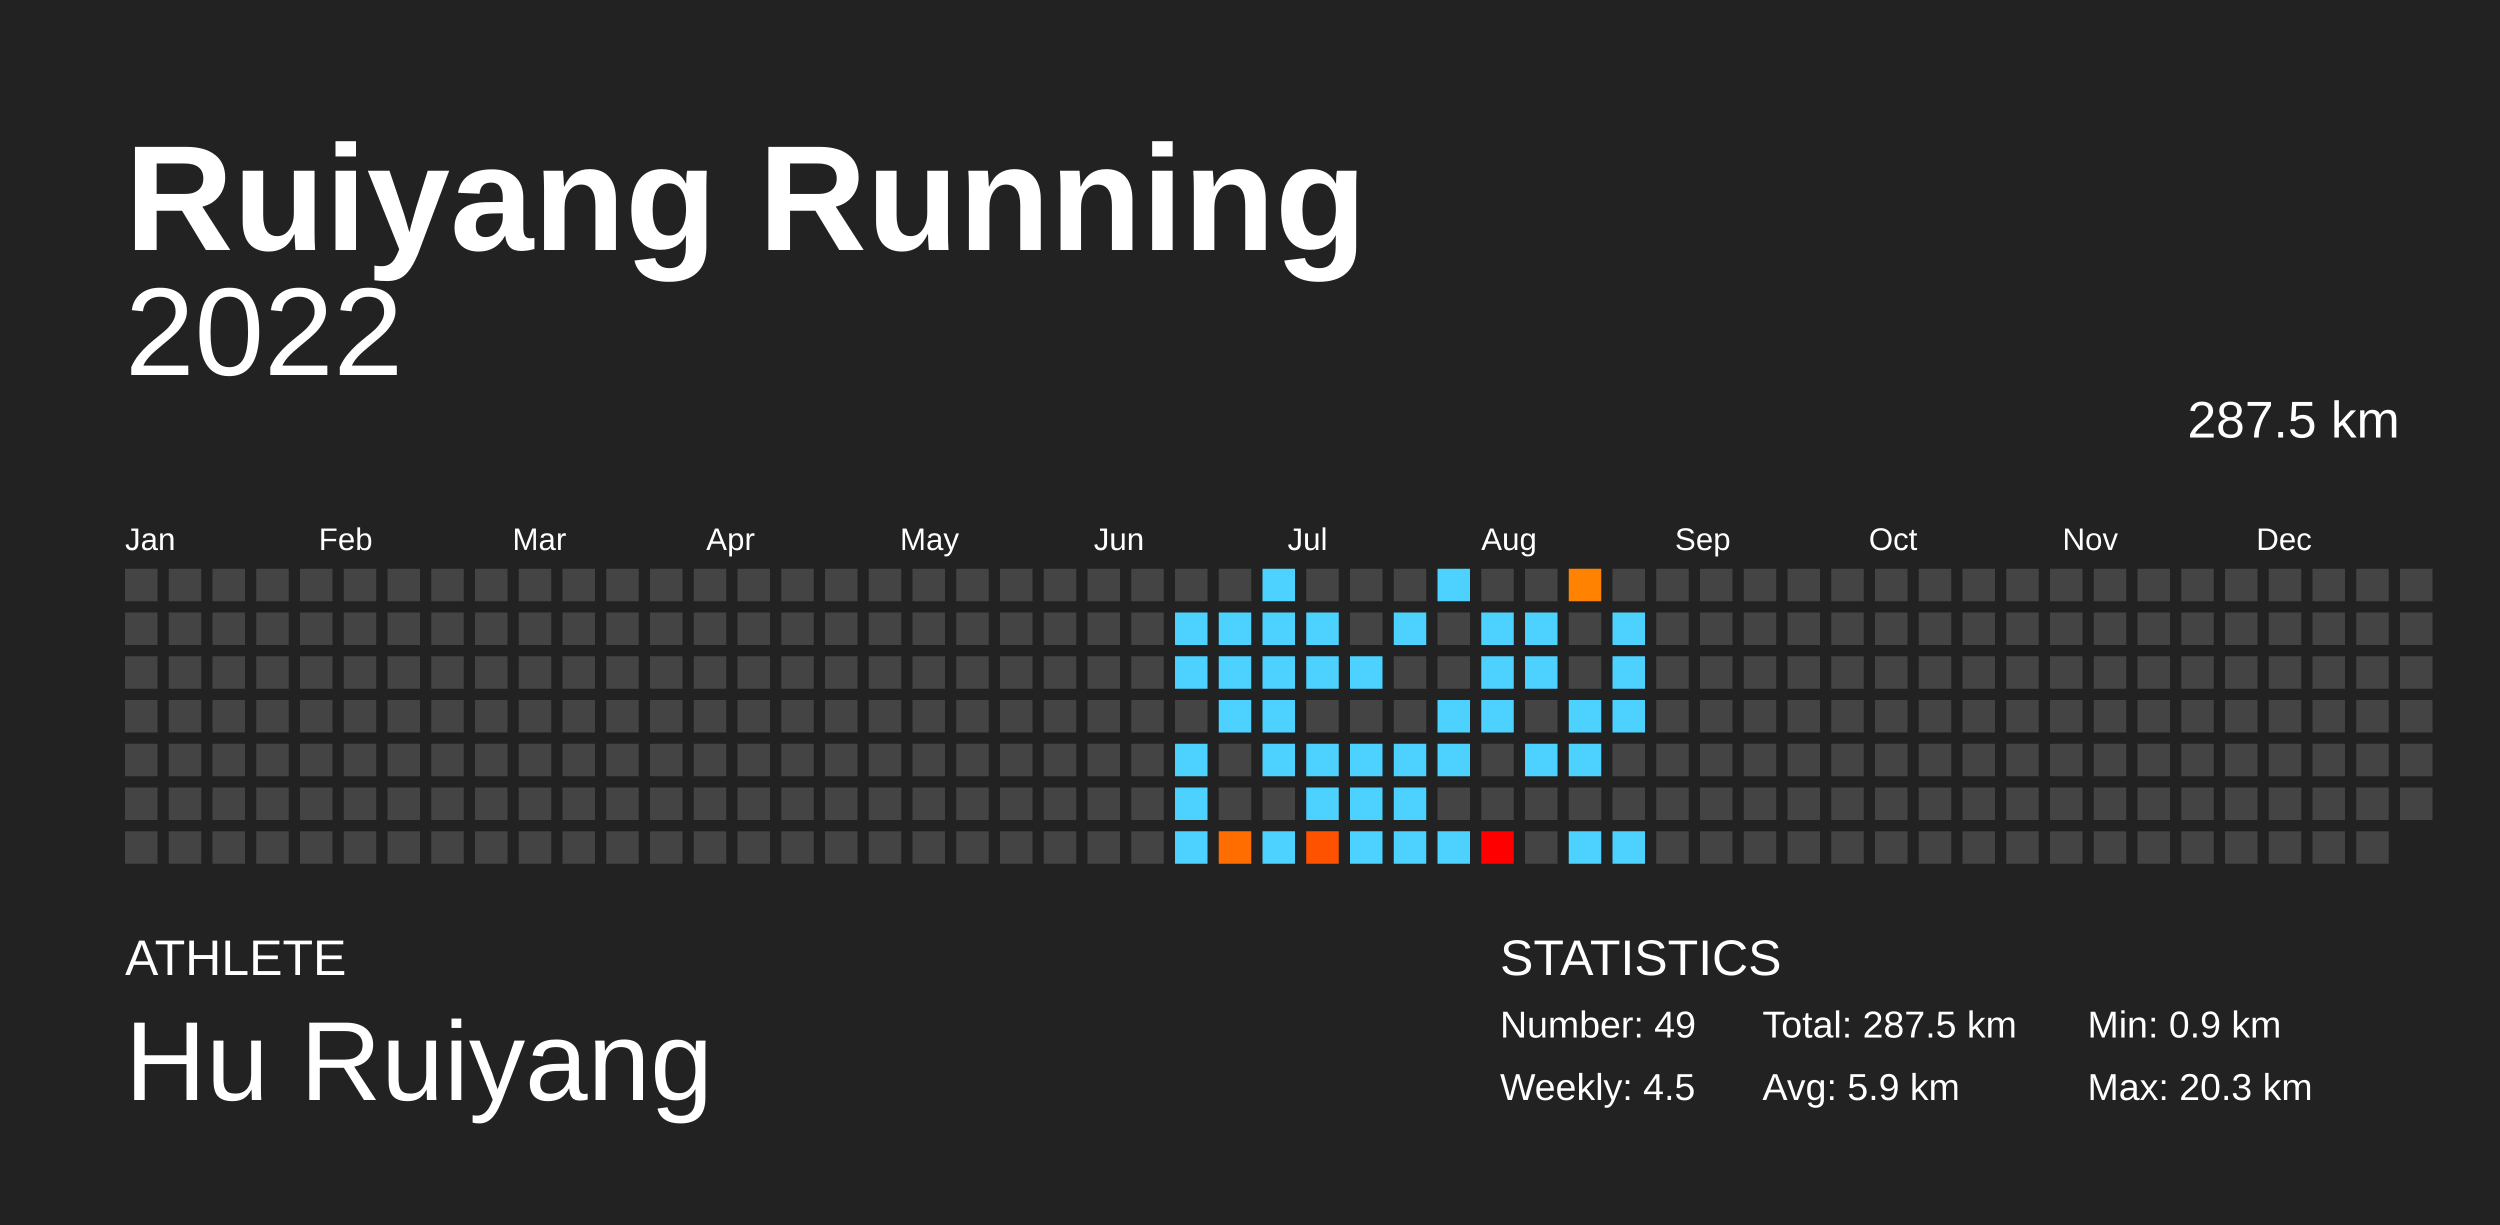
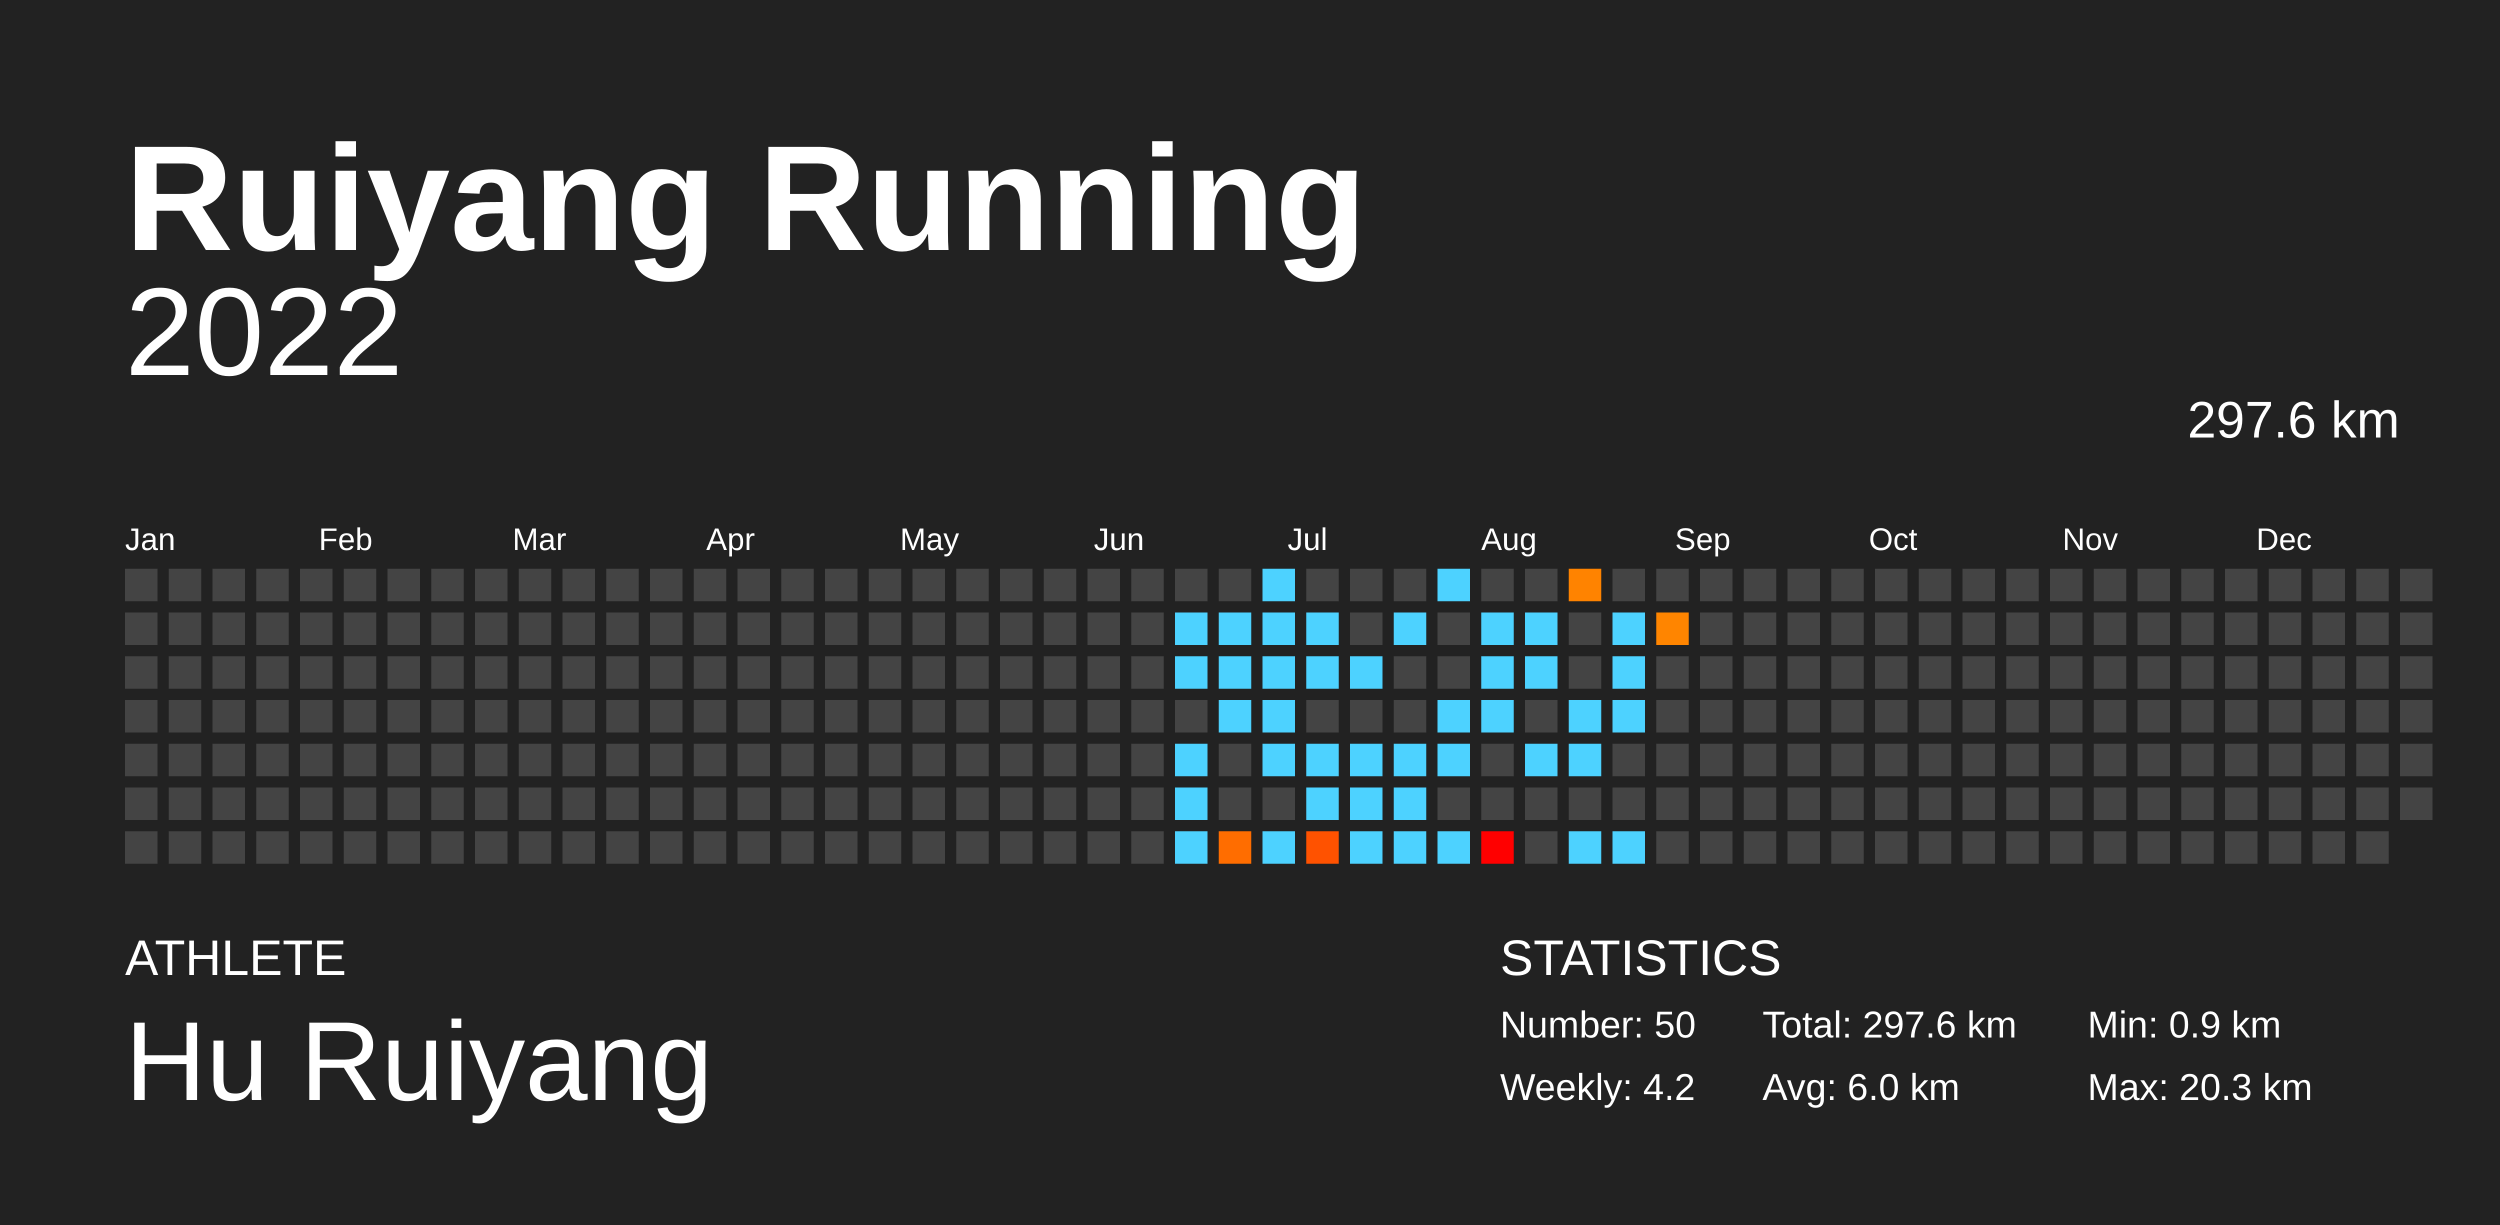
<svg xmlns="http://www.w3.org/2000/svg" baseProfile="full" height="98mm" version="1.1" viewBox="0,0,200,98" width="200mm">
  <defs />
  <rect fill="#222222" height="98" width="200" x="0" y="0" />
  <text fill="#FFFFFF" style="font-size:12px; font-family:Arial; font-weight:bold;" x="10" y="20">Ruiyang Running</text>
  <text fill="#FFFFFF" style="font-size:4px; font-family:Arial" x="10" y="78">ATHLETE</text>
  <text fill="#FFFFFF" style="font-size:9px; font-family:Arial" x="10" y="88">Hu Ruiyang</text>
  <text fill="#FFFFFF" style="font-size:4px; font-family:Arial" x="120" y="78">STATISTICS</text>
-   <text fill="#FFFFFF" style="font-size:3px; font-family:Arial" x="120" y="83">Number: 49</text>
-   <text fill="#FFFFFF" style="font-size:3px; font-family:Arial" x="120" y="88">Weekly: 4.5</text>
-   <text fill="#FFFFFF" style="font-size:3px; font-family:Arial" x="141" y="83">Total: 287.5 km</text>
-   <text fill="#FFFFFF" style="font-size:3px; font-family:Arial" x="141" y="88">Avg: 5.9 km</text>
+   <text fill="#FFFFFF" style="font-size:3px; font-family:Arial" x="120" y="83">Number: 50</text>
+   <text fill="#FFFFFF" style="font-size:3px; font-family:Arial" x="120" y="88">Weekly: 4.2</text>
+   <text fill="#FFFFFF" style="font-size:3px; font-family:Arial" x="141" y="83">Total: 297.6 km</text>
+   <text fill="#FFFFFF" style="font-size:3px; font-family:Arial" x="141" y="88">Avg: 6.0 km</text>
  <text fill="#FFFFFF" style="font-size:3px; font-family:Arial" x="167" y="83">Min: 0.9 km</text>
  <text fill="#FFFFFF" style="font-size:3px; font-family:Arial" x="167" y="88">Max: 20.3 km</text>
  <text alignment-baseline="hanging" fill="#FFFFFF" style="font-size:10.0px; font-family:Arial;" x="10" y="30">2022</text>
-   <text alignment-baseline="hanging" fill="#FFFFFF" style="font-size:4.125px; font-family:Arial;" x="175" y="35">287.5 km</text>
+   <text alignment-baseline="hanging" fill="#FFFFFF" style="font-size:4.125px; font-family:Arial;" x="175" y="35">297.6 km</text>
  <text fill="#FFFFFF" style="font-size:2.5px; font-family:Arial" x="10.0" y="44">Jan</text>
  <text fill="#FFFFFF" style="font-size:2.5px; font-family:Arial" x="25.5" y="44">Feb</text>
  <text fill="#FFFFFF" style="font-size:2.5px; font-family:Arial" x="41.0" y="44">Mar</text>
  <text fill="#FFFFFF" style="font-size:2.5px; font-family:Arial" x="56.5" y="44">Apr</text>
  <text fill="#FFFFFF" style="font-size:2.5px; font-family:Arial" x="72.0" y="44">May</text>
  <text fill="#FFFFFF" style="font-size:2.5px; font-family:Arial" x="87.5" y="44">Jun</text>
  <text fill="#FFFFFF" style="font-size:2.5px; font-family:Arial" x="103.0" y="44">Jul</text>
  <text fill="#FFFFFF" style="font-size:2.5px; font-family:Arial" x="118.5" y="44">Aug</text>
  <text fill="#FFFFFF" style="font-size:2.5px; font-family:Arial" x="134.0" y="44">Sep</text>
  <text fill="#FFFFFF" style="font-size:2.5px; font-family:Arial" x="149.5" y="44">Oct</text>
  <text fill="#FFFFFF" style="font-size:2.5px; font-family:Arial" x="165.0" y="44">Nov</text>
  <text fill="#FFFFFF" style="font-size:2.5px; font-family:Arial" x="180.5" y="44">Dec</text>
  <rect fill="#444444" height="2.6" width="2.6" x="10.0" y="45.5" />
  <rect fill="#444444" height="2.6" width="2.6" x="10.0" y="49.0" />
  <rect fill="#444444" height="2.6" width="2.6" x="10.0" y="52.5" />
  <rect fill="#444444" height="2.6" width="2.6" x="10.0" y="56.0" />
  <rect fill="#444444" height="2.6" width="2.6" x="10.0" y="59.5" />
  <rect fill="#444444" height="2.6" width="2.6" x="10.0" y="63.0" />
  <rect fill="#444444" height="2.6" width="2.6" x="10.0" y="66.5" />
  <rect fill="#444444" height="2.6" width="2.6" x="13.5" y="45.5" />
  <rect fill="#444444" height="2.6" width="2.6" x="13.5" y="49.0" />
  <rect fill="#444444" height="2.6" width="2.6" x="13.5" y="52.5" />
  <rect fill="#444444" height="2.6" width="2.6" x="13.5" y="56.0" />
  <rect fill="#444444" height="2.6" width="2.6" x="13.5" y="59.5" />
  <rect fill="#444444" height="2.6" width="2.6" x="13.5" y="63.0" />
  <rect fill="#444444" height="2.6" width="2.6" x="13.5" y="66.5" />
  <rect fill="#444444" height="2.6" width="2.6" x="17.0" y="45.5" />
  <rect fill="#444444" height="2.6" width="2.6" x="17.0" y="49.0" />
  <rect fill="#444444" height="2.6" width="2.6" x="17.0" y="52.5" />
  <rect fill="#444444" height="2.6" width="2.6" x="17.0" y="56.0" />
  <rect fill="#444444" height="2.6" width="2.6" x="17.0" y="59.5" />
  <rect fill="#444444" height="2.6" width="2.6" x="17.0" y="63.0" />
  <rect fill="#444444" height="2.6" width="2.6" x="17.0" y="66.5" />
  <rect fill="#444444" height="2.6" width="2.6" x="20.5" y="45.5" />
  <rect fill="#444444" height="2.6" width="2.6" x="20.5" y="49.0" />
  <rect fill="#444444" height="2.6" width="2.6" x="20.5" y="52.5" />
  <rect fill="#444444" height="2.6" width="2.6" x="20.5" y="56.0" />
  <rect fill="#444444" height="2.6" width="2.6" x="20.5" y="59.5" />
  <rect fill="#444444" height="2.6" width="2.6" x="20.5" y="63.0" />
  <rect fill="#444444" height="2.6" width="2.6" x="20.5" y="66.5" />
  <rect fill="#444444" height="2.6" width="2.6" x="24.0" y="45.5" />
  <rect fill="#444444" height="2.6" width="2.6" x="24.0" y="49.0" />
  <rect fill="#444444" height="2.6" width="2.6" x="24.0" y="52.5" />
  <rect fill="#444444" height="2.6" width="2.6" x="24.0" y="56.0" />
  <rect fill="#444444" height="2.6" width="2.6" x="24.0" y="59.5" />
  <rect fill="#444444" height="2.6" width="2.6" x="24.0" y="63.0" />
  <rect fill="#444444" height="2.6" width="2.6" x="24.0" y="66.5" />
  <rect fill="#444444" height="2.6" width="2.6" x="27.5" y="45.5" />
  <rect fill="#444444" height="2.6" width="2.6" x="27.5" y="49.0" />
  <rect fill="#444444" height="2.6" width="2.6" x="27.5" y="52.5" />
  <rect fill="#444444" height="2.6" width="2.6" x="27.5" y="56.0" />
  <rect fill="#444444" height="2.6" width="2.6" x="27.5" y="59.5" />
  <rect fill="#444444" height="2.6" width="2.6" x="27.5" y="63.0" />
  <rect fill="#444444" height="2.6" width="2.6" x="27.5" y="66.5" />
  <rect fill="#444444" height="2.6" width="2.6" x="31.0" y="45.5" />
  <rect fill="#444444" height="2.6" width="2.6" x="31.0" y="49.0" />
  <rect fill="#444444" height="2.6" width="2.6" x="31.0" y="52.5" />
  <rect fill="#444444" height="2.6" width="2.6" x="31.0" y="56.0" />
  <rect fill="#444444" height="2.6" width="2.6" x="31.0" y="59.5" />
  <rect fill="#444444" height="2.6" width="2.6" x="31.0" y="63.0" />
  <rect fill="#444444" height="2.6" width="2.6" x="31.0" y="66.5" />
  <rect fill="#444444" height="2.6" width="2.6" x="34.5" y="45.5" />
  <rect fill="#444444" height="2.6" width="2.6" x="34.5" y="49.0" />
  <rect fill="#444444" height="2.6" width="2.6" x="34.5" y="52.5" />
  <rect fill="#444444" height="2.6" width="2.6" x="34.5" y="56.0" />
  <rect fill="#444444" height="2.6" width="2.6" x="34.5" y="59.5" />
  <rect fill="#444444" height="2.6" width="2.6" x="34.5" y="63.0" />
  <rect fill="#444444" height="2.6" width="2.6" x="34.5" y="66.5" />
  <rect fill="#444444" height="2.6" width="2.6" x="38.0" y="45.5" />
  <rect fill="#444444" height="2.6" width="2.6" x="38.0" y="49.0" />
  <rect fill="#444444" height="2.6" width="2.6" x="38.0" y="52.5" />
  <rect fill="#444444" height="2.6" width="2.6" x="38.0" y="56.0" />
  <rect fill="#444444" height="2.6" width="2.6" x="38.0" y="59.5" />
  <rect fill="#444444" height="2.6" width="2.6" x="38.0" y="63.0" />
  <rect fill="#444444" height="2.6" width="2.6" x="38.0" y="66.5" />
  <rect fill="#444444" height="2.6" width="2.6" x="41.5" y="45.5" />
  <rect fill="#444444" height="2.6" width="2.6" x="41.5" y="49.0" />
  <rect fill="#444444" height="2.6" width="2.6" x="41.5" y="52.5" />
  <rect fill="#444444" height="2.6" width="2.6" x="41.5" y="56.0" />
  <rect fill="#444444" height="2.6" width="2.6" x="41.5" y="59.5" />
  <rect fill="#444444" height="2.6" width="2.6" x="41.5" y="63.0" />
  <rect fill="#444444" height="2.6" width="2.6" x="41.5" y="66.5" />
  <rect fill="#444444" height="2.6" width="2.6" x="45.0" y="45.5" />
  <rect fill="#444444" height="2.6" width="2.6" x="45.0" y="49.0" />
  <rect fill="#444444" height="2.6" width="2.6" x="45.0" y="52.5" />
  <rect fill="#444444" height="2.6" width="2.6" x="45.0" y="56.0" />
  <rect fill="#444444" height="2.6" width="2.6" x="45.0" y="59.5" />
  <rect fill="#444444" height="2.6" width="2.6" x="45.0" y="63.0" />
  <rect fill="#444444" height="2.6" width="2.6" x="45.0" y="66.5" />
  <rect fill="#444444" height="2.6" width="2.6" x="48.5" y="45.5" />
  <rect fill="#444444" height="2.6" width="2.6" x="48.5" y="49.0" />
  <rect fill="#444444" height="2.6" width="2.6" x="48.5" y="52.5" />
  <rect fill="#444444" height="2.6" width="2.6" x="48.5" y="56.0" />
  <rect fill="#444444" height="2.6" width="2.6" x="48.5" y="59.5" />
  <rect fill="#444444" height="2.6" width="2.6" x="48.5" y="63.0" />
  <rect fill="#444444" height="2.6" width="2.6" x="48.5" y="66.5" />
  <rect fill="#444444" height="2.6" width="2.6" x="52.0" y="45.5" />
  <rect fill="#444444" height="2.6" width="2.6" x="52.0" y="49.0" />
  <rect fill="#444444" height="2.6" width="2.6" x="52.0" y="52.5" />
  <rect fill="#444444" height="2.6" width="2.6" x="52.0" y="56.0" />
  <rect fill="#444444" height="2.6" width="2.6" x="52.0" y="59.5" />
  <rect fill="#444444" height="2.6" width="2.6" x="52.0" y="63.0" />
  <rect fill="#444444" height="2.6" width="2.6" x="52.0" y="66.5" />
  <rect fill="#444444" height="2.6" width="2.6" x="55.5" y="45.5" />
  <rect fill="#444444" height="2.6" width="2.6" x="55.5" y="49.0" />
  <rect fill="#444444" height="2.6" width="2.6" x="55.5" y="52.5" />
  <rect fill="#444444" height="2.6" width="2.6" x="55.5" y="56.0" />
  <rect fill="#444444" height="2.6" width="2.6" x="55.5" y="59.5" />
  <rect fill="#444444" height="2.6" width="2.6" x="55.5" y="63.0" />
  <rect fill="#444444" height="2.6" width="2.6" x="55.5" y="66.5" />
  <rect fill="#444444" height="2.6" width="2.6" x="59.0" y="45.5" />
  <rect fill="#444444" height="2.6" width="2.6" x="59.0" y="49.0" />
  <rect fill="#444444" height="2.6" width="2.6" x="59.0" y="52.5" />
  <rect fill="#444444" height="2.6" width="2.6" x="59.0" y="56.0" />
  <rect fill="#444444" height="2.6" width="2.6" x="59.0" y="59.5" />
  <rect fill="#444444" height="2.6" width="2.6" x="59.0" y="63.0" />
  <rect fill="#444444" height="2.6" width="2.6" x="59.0" y="66.5" />
  <rect fill="#444444" height="2.6" width="2.6" x="62.5" y="45.5" />
  <rect fill="#444444" height="2.6" width="2.6" x="62.5" y="49.0" />
  <rect fill="#444444" height="2.6" width="2.6" x="62.5" y="52.5" />
  <rect fill="#444444" height="2.6" width="2.6" x="62.5" y="56.0" />
  <rect fill="#444444" height="2.6" width="2.6" x="62.5" y="59.5" />
  <rect fill="#444444" height="2.6" width="2.6" x="62.5" y="63.0" />
  <rect fill="#444444" height="2.6" width="2.6" x="62.5" y="66.5" />
  <rect fill="#444444" height="2.6" width="2.6" x="66.0" y="45.5" />
  <rect fill="#444444" height="2.6" width="2.6" x="66.0" y="49.0" />
  <rect fill="#444444" height="2.6" width="2.6" x="66.0" y="52.5" />
  <rect fill="#444444" height="2.6" width="2.6" x="66.0" y="56.0" />
  <rect fill="#444444" height="2.6" width="2.6" x="66.0" y="59.5" />
  <rect fill="#444444" height="2.6" width="2.6" x="66.0" y="63.0" />
  <rect fill="#444444" height="2.6" width="2.6" x="66.0" y="66.5" />
  <rect fill="#444444" height="2.6" width="2.6" x="69.5" y="45.5" />
  <rect fill="#444444" height="2.6" width="2.6" x="69.5" y="49.0" />
  <rect fill="#444444" height="2.6" width="2.6" x="69.5" y="52.5" />
  <rect fill="#444444" height="2.6" width="2.6" x="69.5" y="56.0" />
  <rect fill="#444444" height="2.6" width="2.6" x="69.5" y="59.5" />
  <rect fill="#444444" height="2.6" width="2.6" x="69.5" y="63.0" />
  <rect fill="#444444" height="2.6" width="2.6" x="69.5" y="66.5" />
  <rect fill="#444444" height="2.6" width="2.6" x="73.0" y="45.5" />
  <rect fill="#444444" height="2.6" width="2.6" x="73.0" y="49.0" />
  <rect fill="#444444" height="2.6" width="2.6" x="73.0" y="52.5" />
  <rect fill="#444444" height="2.6" width="2.6" x="73.0" y="56.0" />
  <rect fill="#444444" height="2.6" width="2.6" x="73.0" y="59.5" />
  <rect fill="#444444" height="2.6" width="2.6" x="73.0" y="63.0" />
  <rect fill="#444444" height="2.6" width="2.6" x="73.0" y="66.5" />
  <rect fill="#444444" height="2.6" width="2.6" x="76.5" y="45.5" />
  <rect fill="#444444" height="2.6" width="2.6" x="76.5" y="49.0" />
  <rect fill="#444444" height="2.6" width="2.6" x="76.5" y="52.5" />
  <rect fill="#444444" height="2.6" width="2.6" x="76.5" y="56.0" />
  <rect fill="#444444" height="2.6" width="2.6" x="76.5" y="59.5" />
  <rect fill="#444444" height="2.6" width="2.6" x="76.5" y="63.0" />
  <rect fill="#444444" height="2.6" width="2.6" x="76.5" y="66.5" />
  <rect fill="#444444" height="2.6" width="2.6" x="80.0" y="45.5" />
  <rect fill="#444444" height="2.6" width="2.6" x="80.0" y="49.0" />
  <rect fill="#444444" height="2.6" width="2.6" x="80.0" y="52.5" />
  <rect fill="#444444" height="2.6" width="2.6" x="80.0" y="56.0" />
  <rect fill="#444444" height="2.6" width="2.6" x="80.0" y="59.5" />
  <rect fill="#444444" height="2.6" width="2.6" x="80.0" y="63.0" />
  <rect fill="#444444" height="2.6" width="2.6" x="80.0" y="66.5" />
  <rect fill="#444444" height="2.6" width="2.6" x="83.5" y="45.5" />
  <rect fill="#444444" height="2.6" width="2.6" x="83.5" y="49.0" />
  <rect fill="#444444" height="2.6" width="2.6" x="83.5" y="52.5" />
  <rect fill="#444444" height="2.6" width="2.6" x="83.5" y="56.0" />
  <rect fill="#444444" height="2.6" width="2.6" x="83.5" y="59.5" />
  <rect fill="#444444" height="2.6" width="2.6" x="83.5" y="63.0" />
  <rect fill="#444444" height="2.6" width="2.6" x="83.5" y="66.5" />
  <rect fill="#444444" height="2.6" width="2.6" x="87.0" y="45.5" />
  <rect fill="#444444" height="2.6" width="2.6" x="87.0" y="49.0" />
  <rect fill="#444444" height="2.6" width="2.6" x="87.0" y="52.5" />
  <rect fill="#444444" height="2.6" width="2.6" x="87.0" y="56.0" />
  <rect fill="#444444" height="2.6" width="2.6" x="87.0" y="59.5" />
  <rect fill="#444444" height="2.6" width="2.6" x="87.0" y="63.0" />
  <rect fill="#444444" height="2.6" width="2.6" x="87.0" y="66.5" />
  <rect fill="#444444" height="2.6" width="2.6" x="90.5" y="45.5" />
  <rect fill="#444444" height="2.6" width="2.6" x="90.5" y="49.0" />
  <rect fill="#444444" height="2.6" width="2.6" x="90.5" y="52.5" />
  <rect fill="#444444" height="2.6" width="2.6" x="90.5" y="56.0" />
  <rect fill="#444444" height="2.6" width="2.6" x="90.5" y="59.5" />
  <rect fill="#444444" height="2.6" width="2.6" x="90.5" y="63.0" />
  <rect fill="#444444" height="2.6" width="2.6" x="90.5" y="66.5" />
  <rect fill="#444444" height="2.6" width="2.6" x="94.0" y="45.5" />
  <rect fill="#4dd2ff" height="2.6" width="2.6" x="94.0" y="49.0" />
  <rect fill="#4dd2ff" height="2.6" width="2.6" x="94.0" y="52.5" />
  <rect fill="#444444" height="2.6" width="2.6" x="94.0" y="56.0" />
  <rect fill="#4dd2ff" height="2.6" width="2.6" x="94.0" y="59.5" />
  <rect fill="#4dd2ff" height="2.6" width="2.6" x="94.0" y="63.0" />
  <rect fill="#4dd2ff" height="2.6" width="2.6" x="94.0" y="66.5" />
  <rect fill="#444444" height="2.6" width="2.6" x="97.5" y="45.5" />
  <rect fill="#4dd2ff" height="2.6" width="2.6" x="97.5" y="49.0" />
  <rect fill="#4dd2ff" height="2.6" width="2.6" x="97.5" y="52.5" />
  <rect fill="#4dd2ff" height="2.6" width="2.6" x="97.5" y="56.0" />
  <rect fill="#444444" height="2.6" width="2.6" x="97.5" y="59.5" />
  <rect fill="#444444" height="2.6" width="2.6" x="97.5" y="63.0" />
  <rect fill="#ff6d00" height="2.6" width="2.6" x="97.5" y="66.5" />
  <rect fill="#4dd2ff" height="2.6" width="2.6" x="101.0" y="45.5" />
  <rect fill="#4dd2ff" height="2.6" width="2.6" x="101.0" y="49.0" />
  <rect fill="#4dd2ff" height="2.6" width="2.6" x="101.0" y="52.5" />
  <rect fill="#4dd2ff" height="2.6" width="2.6" x="101.0" y="56.0" />
  <rect fill="#4dd2ff" height="2.6" width="2.6" x="101.0" y="59.5" />
  <rect fill="#444444" height="2.6" width="2.6" x="101.0" y="63.0" />
  <rect fill="#4dd2ff" height="2.6" width="2.6" x="101.0" y="66.5" />
  <rect fill="#444444" height="2.6" width="2.6" x="104.5" y="45.5" />
  <rect fill="#4dd2ff" height="2.6" width="2.6" x="104.5" y="49.0" />
  <rect fill="#4dd2ff" height="2.6" width="2.6" x="104.5" y="52.5" />
  <rect fill="#444444" height="2.6" width="2.6" x="104.5" y="56.0" />
  <rect fill="#4dd2ff" height="2.6" width="2.6" x="104.5" y="59.5" />
  <rect fill="#4dd2ff" height="2.6" width="2.6" x="104.5" y="63.0" />
  <rect fill="#ff5200" height="2.6" width="2.6" x="104.5" y="66.5" />
  <rect fill="#444444" height="2.6" width="2.6" x="108.0" y="45.5" />
  <rect fill="#444444" height="2.6" width="2.6" x="108.0" y="49.0" />
  <rect fill="#4dd2ff" height="2.6" width="2.6" x="108.0" y="52.5" />
  <rect fill="#444444" height="2.6" width="2.6" x="108.0" y="56.0" />
  <rect fill="#4dd2ff" height="2.6" width="2.6" x="108.0" y="59.5" />
  <rect fill="#4dd2ff" height="2.6" width="2.6" x="108.0" y="63.0" />
  <rect fill="#4dd2ff" height="2.6" width="2.6" x="108.0" y="66.5" />
  <rect fill="#444444" height="2.6" width="2.6" x="111.5" y="45.5" />
  <rect fill="#4dd2ff" height="2.6" width="2.6" x="111.5" y="49.0" />
  <rect fill="#444444" height="2.6" width="2.6" x="111.5" y="52.5" />
  <rect fill="#444444" height="2.6" width="2.6" x="111.5" y="56.0" />
  <rect fill="#4dd2ff" height="2.6" width="2.6" x="111.5" y="59.5" />
  <rect fill="#4dd2ff" height="2.6" width="2.6" x="111.5" y="63.0" />
  <rect fill="#4dd2ff" height="2.6" width="2.6" x="111.5" y="66.5" />
  <rect fill="#4dd2ff" height="2.6" width="2.6" x="115.0" y="45.5" />
  <rect fill="#444444" height="2.6" width="2.6" x="115.0" y="49.0" />
  <rect fill="#444444" height="2.6" width="2.6" x="115.0" y="52.5" />
  <rect fill="#4dd2ff" height="2.6" width="2.6" x="115.0" y="56.0" />
  <rect fill="#4dd2ff" height="2.6" width="2.6" x="115.0" y="59.5" />
  <rect fill="#444444" height="2.6" width="2.6" x="115.0" y="63.0" />
  <rect fill="#4dd2ff" height="2.6" width="2.6" x="115.0" y="66.5" />
  <rect fill="#444444" height="2.6" width="2.6" x="118.5" y="45.5" />
  <rect fill="#4dd2ff" height="2.6" width="2.6" x="118.5" y="49.0" />
  <rect fill="#4dd2ff" height="2.6" width="2.6" x="118.5" y="52.5" />
  <rect fill="#4dd2ff" height="2.6" width="2.6" x="118.5" y="56.0" />
  <rect fill="#444444" height="2.6" width="2.6" x="118.5" y="59.5" />
  <rect fill="#444444" height="2.6" width="2.6" x="118.5" y="63.0" />
  <rect fill="red" height="2.6" width="2.6" x="118.5" y="66.5" />
  <rect fill="#444444" height="2.6" width="2.6" x="122.0" y="45.5" />
  <rect fill="#4dd2ff" height="2.6" width="2.6" x="122.0" y="49.0" />
  <rect fill="#4dd2ff" height="2.6" width="2.6" x="122.0" y="52.5" />
  <rect fill="#444444" height="2.6" width="2.6" x="122.0" y="56.0" />
  <rect fill="#4dd2ff" height="2.6" width="2.6" x="122.0" y="59.5" />
  <rect fill="#444444" height="2.6" width="2.6" x="122.0" y="63.0" />
  <rect fill="#444444" height="2.6" width="2.6" x="122.0" y="66.5" />
  <rect fill="#ff8300" height="2.6" width="2.6" x="125.5" y="45.5" />
  <rect fill="#444444" height="2.6" width="2.6" x="125.5" y="49.0" />
  <rect fill="#444444" height="2.6" width="2.6" x="125.5" y="52.5" />
  <rect fill="#4dd2ff" height="2.6" width="2.6" x="125.5" y="56.0" />
  <rect fill="#4dd2ff" height="2.6" width="2.6" x="125.5" y="59.5" />
  <rect fill="#444444" height="2.6" width="2.6" x="125.5" y="63.0" />
  <rect fill="#4dd2ff" height="2.6" width="2.6" x="125.5" y="66.5" />
  <rect fill="#444444" height="2.6" width="2.6" x="129.0" y="45.5" />
  <rect fill="#4dd2ff" height="2.6" width="2.6" x="129.0" y="49.0" />
  <rect fill="#4dd2ff" height="2.6" width="2.6" x="129.0" y="52.5" />
  <rect fill="#4dd2ff" height="2.6" width="2.6" x="129.0" y="56.0" />
  <rect fill="#444444" height="2.6" width="2.6" x="129.0" y="59.5" />
  <rect fill="#444444" height="2.6" width="2.6" x="129.0" y="63.0" />
  <rect fill="#4dd2ff" height="2.6" width="2.6" x="129.0" y="66.5" />
  <rect fill="#444444" height="2.6" width="2.6" x="132.5" y="45.5" />
-   <rect fill="#444444" height="2.6" width="2.6" x="132.5" y="49.0" />
+   <rect fill="#ff8500" height="2.6" width="2.6" x="132.5" y="49.0" />
  <rect fill="#444444" height="2.6" width="2.6" x="132.5" y="52.5" />
  <rect fill="#444444" height="2.6" width="2.6" x="132.5" y="56.0" />
  <rect fill="#444444" height="2.6" width="2.6" x="132.5" y="59.5" />
  <rect fill="#444444" height="2.6" width="2.6" x="132.5" y="63.0" />
  <rect fill="#444444" height="2.6" width="2.6" x="132.5" y="66.5" />
  <rect fill="#444444" height="2.6" width="2.6" x="136.0" y="45.5" />
  <rect fill="#444444" height="2.6" width="2.6" x="136.0" y="49.0" />
  <rect fill="#444444" height="2.6" width="2.6" x="136.0" y="52.5" />
  <rect fill="#444444" height="2.6" width="2.6" x="136.0" y="56.0" />
  <rect fill="#444444" height="2.6" width="2.6" x="136.0" y="59.5" />
  <rect fill="#444444" height="2.6" width="2.6" x="136.0" y="63.0" />
  <rect fill="#444444" height="2.6" width="2.6" x="136.0" y="66.5" />
  <rect fill="#444444" height="2.6" width="2.6" x="139.5" y="45.5" />
  <rect fill="#444444" height="2.6" width="2.6" x="139.5" y="49.0" />
  <rect fill="#444444" height="2.6" width="2.6" x="139.5" y="52.5" />
  <rect fill="#444444" height="2.6" width="2.6" x="139.5" y="56.0" />
  <rect fill="#444444" height="2.6" width="2.6" x="139.5" y="59.5" />
  <rect fill="#444444" height="2.6" width="2.6" x="139.5" y="63.0" />
  <rect fill="#444444" height="2.6" width="2.6" x="139.5" y="66.5" />
  <rect fill="#444444" height="2.6" width="2.6" x="143.0" y="45.5" />
  <rect fill="#444444" height="2.6" width="2.6" x="143.0" y="49.0" />
  <rect fill="#444444" height="2.6" width="2.6" x="143.0" y="52.5" />
  <rect fill="#444444" height="2.6" width="2.6" x="143.0" y="56.0" />
  <rect fill="#444444" height="2.6" width="2.6" x="143.0" y="59.5" />
  <rect fill="#444444" height="2.6" width="2.6" x="143.0" y="63.0" />
  <rect fill="#444444" height="2.6" width="2.6" x="143.0" y="66.5" />
  <rect fill="#444444" height="2.6" width="2.6" x="146.5" y="45.5" />
  <rect fill="#444444" height="2.6" width="2.6" x="146.5" y="49.0" />
  <rect fill="#444444" height="2.6" width="2.6" x="146.5" y="52.5" />
  <rect fill="#444444" height="2.6" width="2.6" x="146.5" y="56.0" />
  <rect fill="#444444" height="2.6" width="2.6" x="146.5" y="59.5" />
  <rect fill="#444444" height="2.6" width="2.6" x="146.5" y="63.0" />
  <rect fill="#444444" height="2.6" width="2.6" x="146.5" y="66.5" />
  <rect fill="#444444" height="2.6" width="2.6" x="150.0" y="45.5" />
  <rect fill="#444444" height="2.6" width="2.6" x="150.0" y="49.0" />
  <rect fill="#444444" height="2.6" width="2.6" x="150.0" y="52.5" />
  <rect fill="#444444" height="2.6" width="2.6" x="150.0" y="56.0" />
  <rect fill="#444444" height="2.6" width="2.6" x="150.0" y="59.5" />
  <rect fill="#444444" height="2.6" width="2.6" x="150.0" y="63.0" />
  <rect fill="#444444" height="2.6" width="2.6" x="150.0" y="66.5" />
  <rect fill="#444444" height="2.6" width="2.6" x="153.5" y="45.5" />
  <rect fill="#444444" height="2.6" width="2.6" x="153.5" y="49.0" />
  <rect fill="#444444" height="2.6" width="2.6" x="153.5" y="52.5" />
  <rect fill="#444444" height="2.6" width="2.6" x="153.5" y="56.0" />
  <rect fill="#444444" height="2.6" width="2.6" x="153.5" y="59.5" />
  <rect fill="#444444" height="2.6" width="2.6" x="153.5" y="63.0" />
  <rect fill="#444444" height="2.6" width="2.6" x="153.5" y="66.5" />
  <rect fill="#444444" height="2.6" width="2.6" x="157.0" y="45.5" />
  <rect fill="#444444" height="2.6" width="2.6" x="157.0" y="49.0" />
  <rect fill="#444444" height="2.6" width="2.6" x="157.0" y="52.5" />
  <rect fill="#444444" height="2.6" width="2.6" x="157.0" y="56.0" />
  <rect fill="#444444" height="2.6" width="2.6" x="157.0" y="59.5" />
  <rect fill="#444444" height="2.6" width="2.6" x="157.0" y="63.0" />
  <rect fill="#444444" height="2.6" width="2.6" x="157.0" y="66.5" />
  <rect fill="#444444" height="2.6" width="2.6" x="160.5" y="45.5" />
  <rect fill="#444444" height="2.6" width="2.6" x="160.5" y="49.0" />
  <rect fill="#444444" height="2.6" width="2.6" x="160.5" y="52.5" />
  <rect fill="#444444" height="2.6" width="2.6" x="160.5" y="56.0" />
  <rect fill="#444444" height="2.6" width="2.6" x="160.5" y="59.5" />
  <rect fill="#444444" height="2.6" width="2.6" x="160.5" y="63.0" />
  <rect fill="#444444" height="2.6" width="2.6" x="160.5" y="66.5" />
  <rect fill="#444444" height="2.6" width="2.6" x="164.0" y="45.5" />
  <rect fill="#444444" height="2.6" width="2.6" x="164.0" y="49.0" />
  <rect fill="#444444" height="2.6" width="2.6" x="164.0" y="52.5" />
  <rect fill="#444444" height="2.6" width="2.6" x="164.0" y="56.0" />
  <rect fill="#444444" height="2.6" width="2.6" x="164.0" y="59.5" />
  <rect fill="#444444" height="2.6" width="2.6" x="164.0" y="63.0" />
  <rect fill="#444444" height="2.6" width="2.6" x="164.0" y="66.5" />
  <rect fill="#444444" height="2.6" width="2.6" x="167.5" y="45.5" />
  <rect fill="#444444" height="2.6" width="2.6" x="167.5" y="49.0" />
  <rect fill="#444444" height="2.6" width="2.6" x="167.5" y="52.5" />
  <rect fill="#444444" height="2.6" width="2.6" x="167.5" y="56.0" />
  <rect fill="#444444" height="2.6" width="2.6" x="167.5" y="59.5" />
  <rect fill="#444444" height="2.6" width="2.6" x="167.5" y="63.0" />
  <rect fill="#444444" height="2.6" width="2.6" x="167.5" y="66.5" />
  <rect fill="#444444" height="2.6" width="2.6" x="171.0" y="45.5" />
  <rect fill="#444444" height="2.6" width="2.6" x="171.0" y="49.0" />
  <rect fill="#444444" height="2.6" width="2.6" x="171.0" y="52.5" />
  <rect fill="#444444" height="2.6" width="2.6" x="171.0" y="56.0" />
  <rect fill="#444444" height="2.6" width="2.6" x="171.0" y="59.5" />
  <rect fill="#444444" height="2.6" width="2.6" x="171.0" y="63.0" />
  <rect fill="#444444" height="2.6" width="2.6" x="171.0" y="66.5" />
  <rect fill="#444444" height="2.6" width="2.6" x="174.5" y="45.5" />
  <rect fill="#444444" height="2.6" width="2.6" x="174.5" y="49.0" />
  <rect fill="#444444" height="2.6" width="2.6" x="174.5" y="52.5" />
  <rect fill="#444444" height="2.6" width="2.6" x="174.5" y="56.0" />
  <rect fill="#444444" height="2.6" width="2.6" x="174.5" y="59.5" />
  <rect fill="#444444" height="2.6" width="2.6" x="174.5" y="63.0" />
  <rect fill="#444444" height="2.6" width="2.6" x="174.5" y="66.5" />
  <rect fill="#444444" height="2.6" width="2.6" x="178.0" y="45.5" />
  <rect fill="#444444" height="2.6" width="2.6" x="178.0" y="49.0" />
  <rect fill="#444444" height="2.6" width="2.6" x="178.0" y="52.5" />
  <rect fill="#444444" height="2.6" width="2.6" x="178.0" y="56.0" />
  <rect fill="#444444" height="2.6" width="2.6" x="178.0" y="59.5" />
  <rect fill="#444444" height="2.6" width="2.6" x="178.0" y="63.0" />
  <rect fill="#444444" height="2.6" width="2.6" x="178.0" y="66.5" />
  <rect fill="#444444" height="2.6" width="2.6" x="181.5" y="45.5" />
  <rect fill="#444444" height="2.6" width="2.6" x="181.5" y="49.0" />
  <rect fill="#444444" height="2.6" width="2.6" x="181.5" y="52.5" />
  <rect fill="#444444" height="2.6" width="2.6" x="181.5" y="56.0" />
  <rect fill="#444444" height="2.6" width="2.6" x="181.5" y="59.5" />
  <rect fill="#444444" height="2.6" width="2.6" x="181.5" y="63.0" />
  <rect fill="#444444" height="2.6" width="2.6" x="181.5" y="66.5" />
  <rect fill="#444444" height="2.6" width="2.6" x="185.0" y="45.5" />
  <rect fill="#444444" height="2.6" width="2.6" x="185.0" y="49.0" />
  <rect fill="#444444" height="2.6" width="2.6" x="185.0" y="52.5" />
  <rect fill="#444444" height="2.6" width="2.6" x="185.0" y="56.0" />
  <rect fill="#444444" height="2.6" width="2.6" x="185.0" y="59.5" />
  <rect fill="#444444" height="2.6" width="2.6" x="185.0" y="63.0" />
  <rect fill="#444444" height="2.6" width="2.6" x="185.0" y="66.5" />
  <rect fill="#444444" height="2.6" width="2.6" x="188.5" y="45.5" />
  <rect fill="#444444" height="2.6" width="2.6" x="188.5" y="49.0" />
  <rect fill="#444444" height="2.6" width="2.6" x="188.5" y="52.5" />
  <rect fill="#444444" height="2.6" width="2.6" x="188.5" y="56.0" />
  <rect fill="#444444" height="2.6" width="2.6" x="188.5" y="59.5" />
  <rect fill="#444444" height="2.6" width="2.6" x="188.5" y="63.0" />
  <rect fill="#444444" height="2.6" width="2.6" x="188.5" y="66.5" />
  <rect fill="#444444" height="2.6" width="2.6" x="192.0" y="45.5" />
  <rect fill="#444444" height="2.6" width="2.6" x="192.0" y="49.0" />
  <rect fill="#444444" height="2.6" width="2.6" x="192.0" y="52.5" />
  <rect fill="#444444" height="2.6" width="2.6" x="192.0" y="56.0" />
  <rect fill="#444444" height="2.6" width="2.6" x="192.0" y="59.5" />
  <rect fill="#444444" height="2.6" width="2.6" x="192.0" y="63.0" />
</svg>
